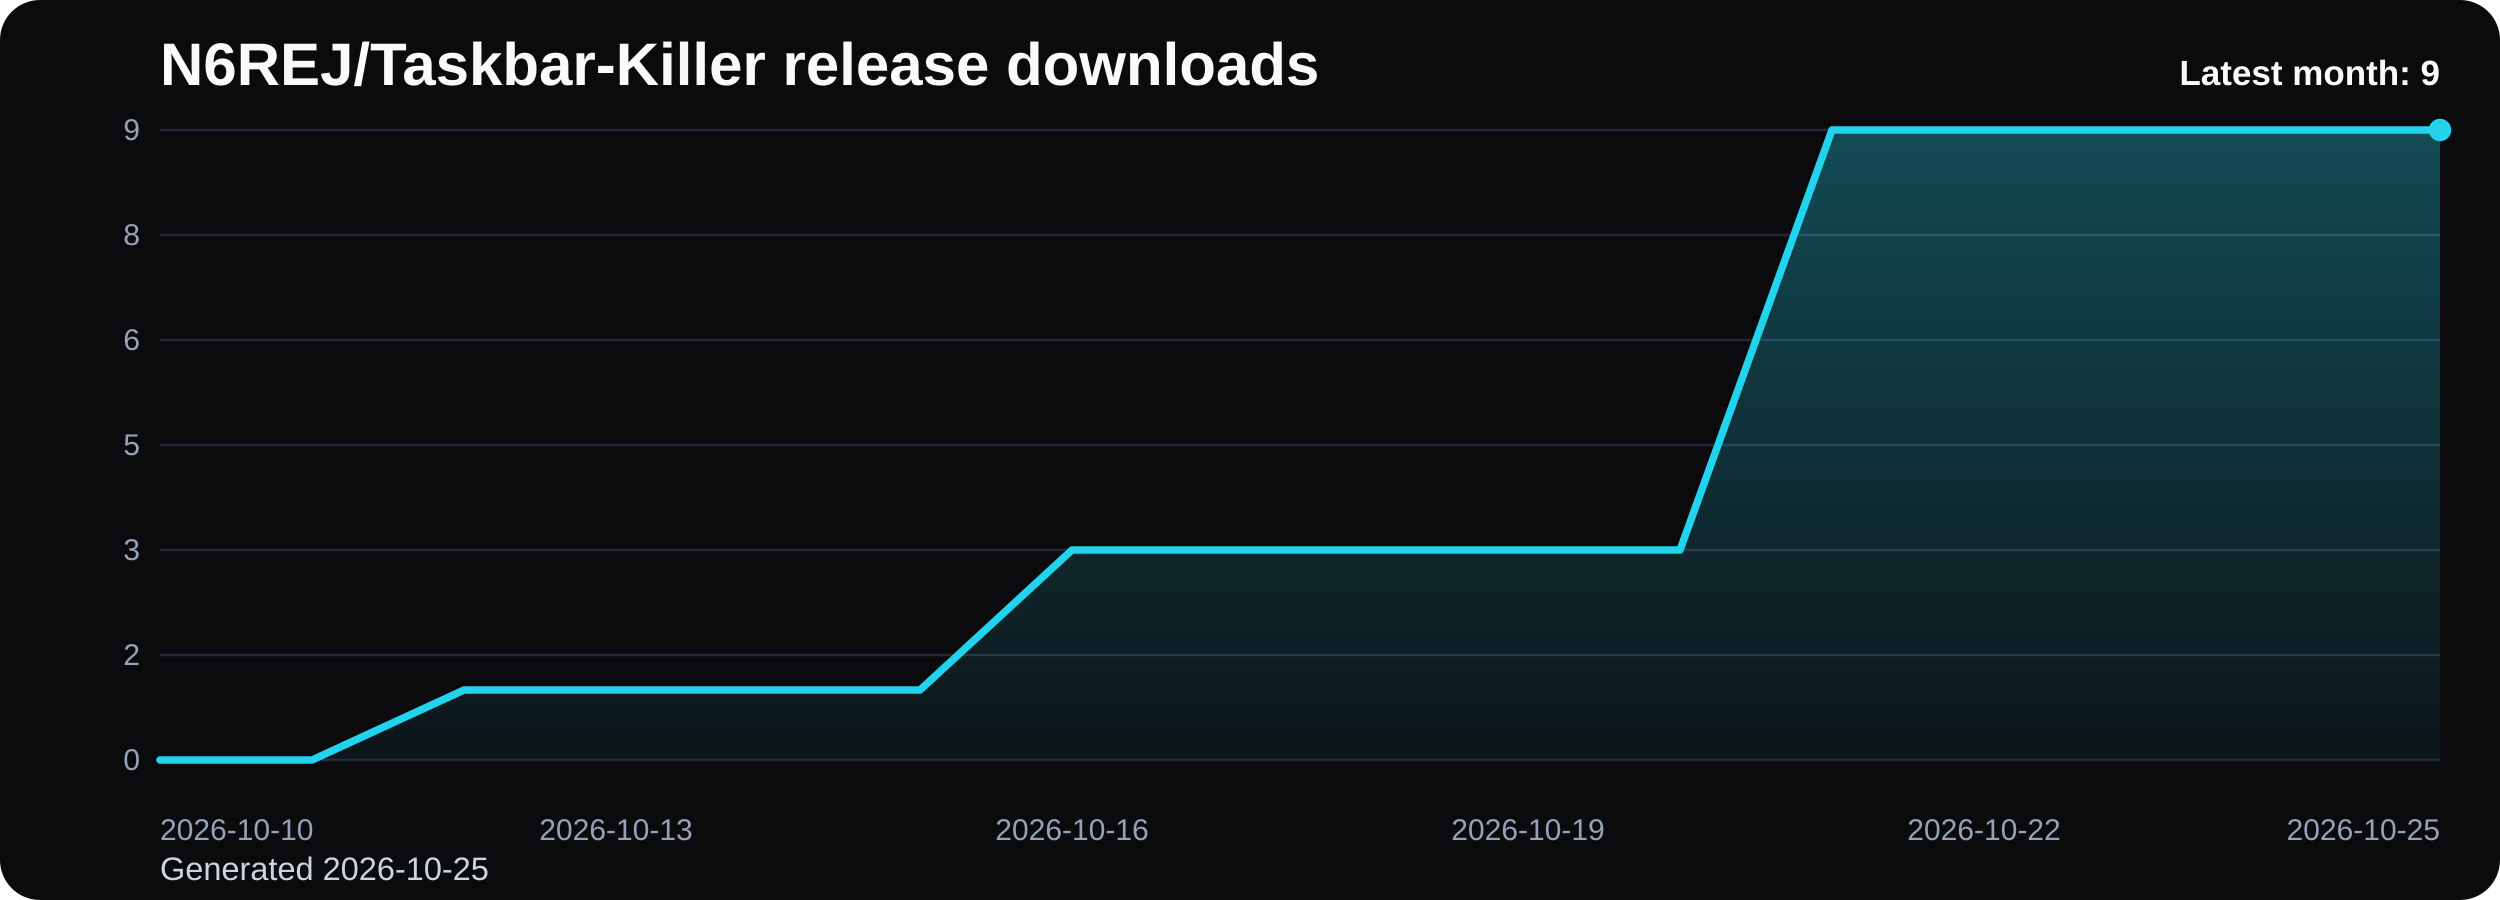
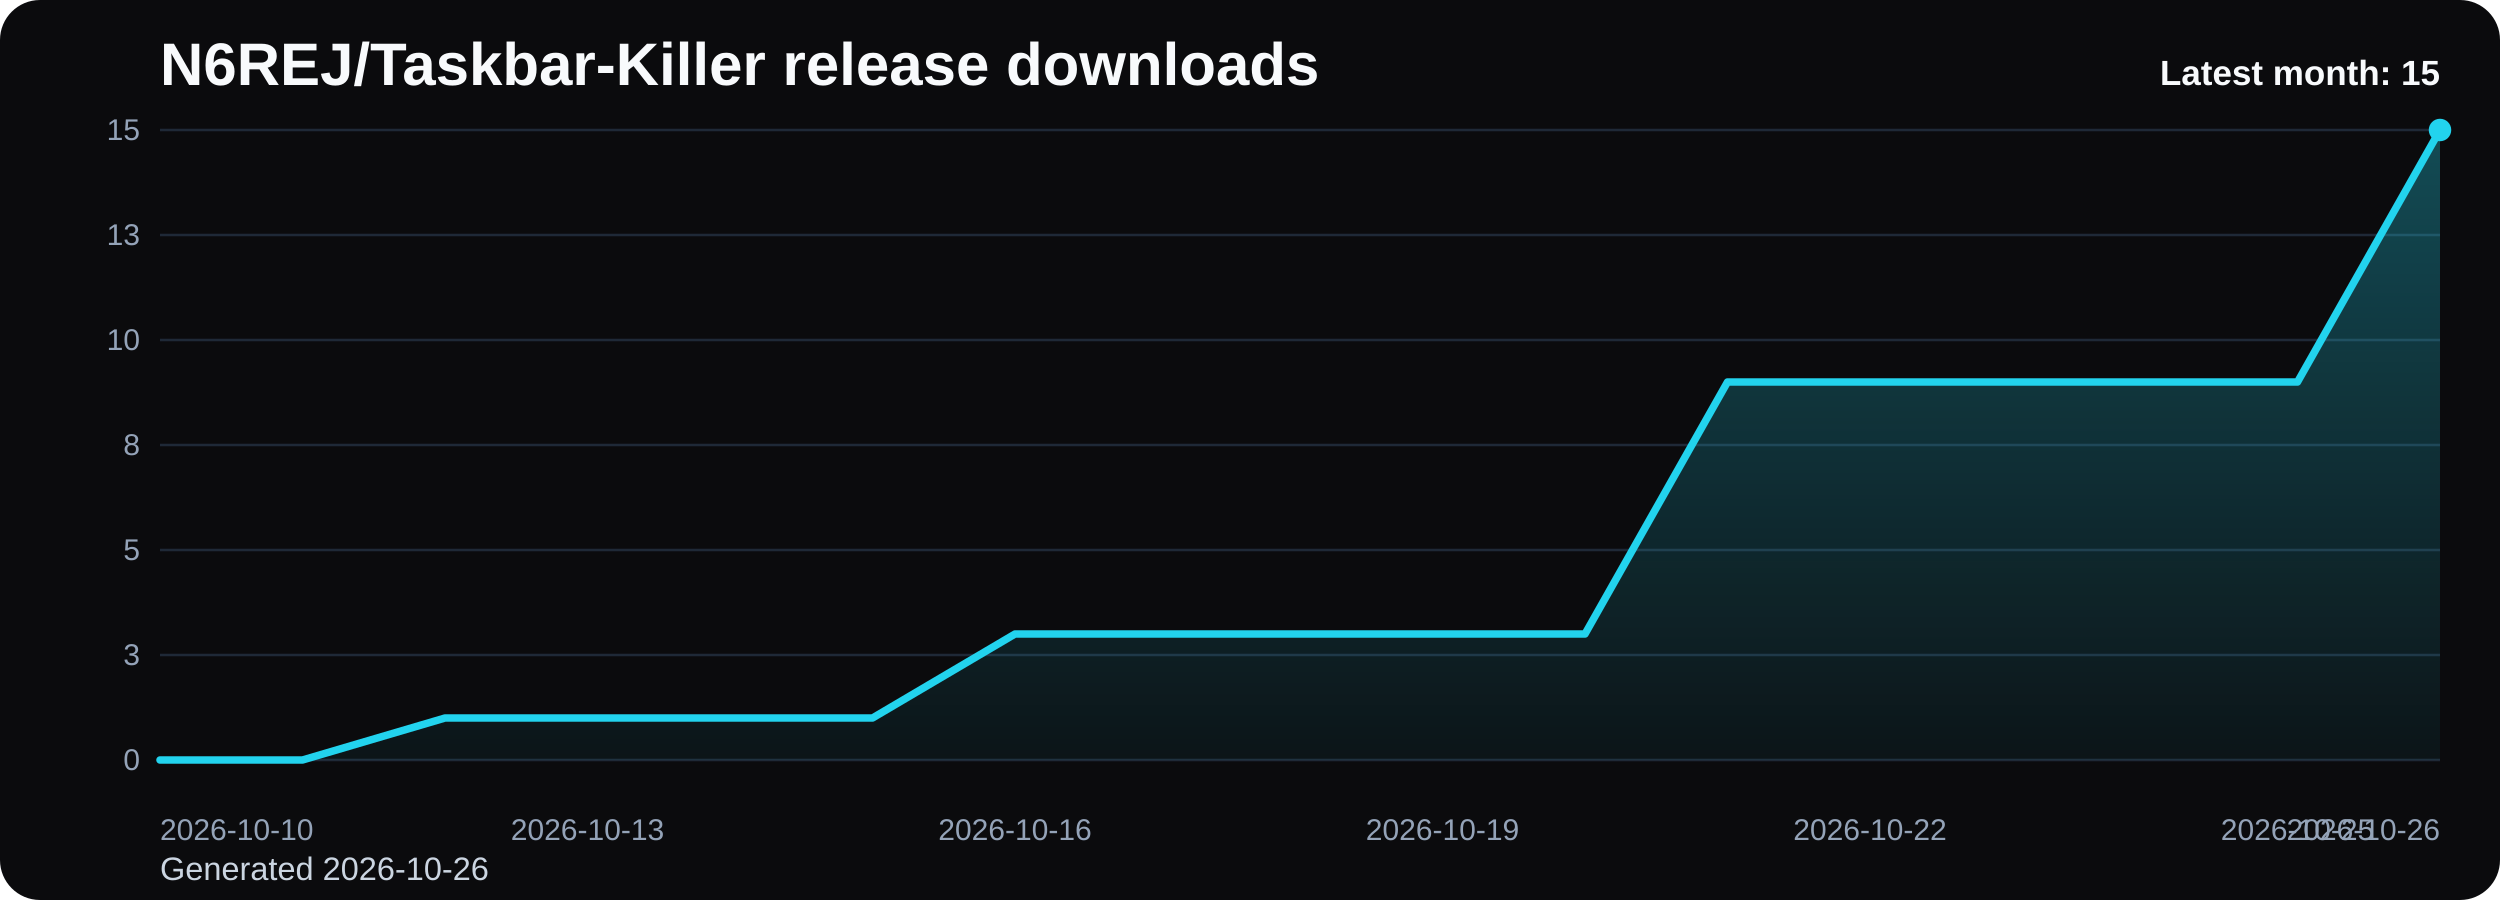
<svg xmlns="http://www.w3.org/2000/svg" viewBox="0 0 1000 360" role="img" aria-label="N6REJ/Taskbar-Killer release downloads chart">
  <defs>
    <linearGradient id="fill-monthly-black" x1="0" y1="0" x2="0" y2="1">
      <stop offset="0%" stop-color="#22d3ee" stop-opacity="0.32" />
      <stop offset="100%" stop-color="#22d3ee" stop-opacity="0.05" />
    </linearGradient>
    <style>
      .bg { fill: #0b0b0d; }
      .title { font: 700 24px Arial, sans-serif; fill: #f8fafc; }
      .sub { font: 400 13px Arial, sans-serif; fill: #cbd5e1; }
      .grid { stroke: #1f2937; stroke-width: 1; }
      .axis { font: 400 12px Arial, sans-serif; fill: #94a3b8; }
      .line { fill: none; stroke: #22d3ee; stroke-width: 3; stroke-linecap: round; stroke-linejoin: round; }
      .dot { fill: #22d3ee; }
      .value { font: 600 11px Arial, sans-serif; fill: #cbd5e1; }
      .latest { font: 700 14px Arial, sans-serif; fill: #f8fafc; }
    </style>
  </defs>
  <rect class="bg" x="0" y="0" width="1000" height="360" rx="16" />
  <text class="title" x="64" y="34">N6REJ/Taskbar-Killer release downloads</text>
-   <text class="sub" x="64" y="352">Generated 2026-10-25</text>
+   <text class="sub" x="64" y="352">Generated 2026-10-26</text>
  <line x1="64" y1="52.00" x2="976" y2="52.00" class="grid" />
-   <text x="56" y="56.00" text-anchor="end" class="axis">9</text>
+   <text x="56" y="56.00" text-anchor="end" class="axis">15</text>
  <line x1="64" y1="94.00" x2="976" y2="94.00" class="grid" />
-   <text x="56" y="98.00" text-anchor="end" class="axis">8</text>
+   <text x="56" y="98.00" text-anchor="end" class="axis">13</text>
  <line x1="64" y1="136.00" x2="976" y2="136.00" class="grid" />
-   <text x="56" y="140.00" text-anchor="end" class="axis">6</text>
+   <text x="56" y="140.00" text-anchor="end" class="axis">10</text>
  <line x1="64" y1="178.00" x2="976" y2="178.00" class="grid" />
-   <text x="56" y="182.00" text-anchor="end" class="axis">5</text>
+   <text x="56" y="182.00" text-anchor="end" class="axis">8</text>
  <line x1="64" y1="220.00" x2="976" y2="220.00" class="grid" />
-   <text x="56" y="224.00" text-anchor="end" class="axis">3</text>
+   <text x="56" y="224.00" text-anchor="end" class="axis">5</text>
  <line x1="64" y1="262.00" x2="976" y2="262.00" class="grid" />
-   <text x="56" y="266.00" text-anchor="end" class="axis">2</text>
+   <text x="56" y="266.00" text-anchor="end" class="axis">3</text>
  <line x1="64" y1="304.00" x2="976" y2="304.00" class="grid" />
  <text x="56" y="308.00" text-anchor="end" class="axis">0</text>
-   <path d="M 64.00 304 L 64.00 304.00 L 124.80 304.00 L 185.60 276.00 L 246.40 276.00 L 307.20 276.00 L 368.00 276.00 L 428.80 220.00 L 489.60 220.00 L 550.40 220.00 L 611.20 220.00 L 672.00 220.00 L 732.80 52.00 L 793.60 52.00 L 854.40 52.00 L 915.20 52.00 L 976.00 52.00 L 976.00 304 Z" fill="url(#fill-monthly-black)" />
-   <polyline class="line" points="64.00,304.00 124.80,304.00 185.60,276.00 246.40,276.00 307.20,276.00 368.00,276.00 428.80,220.00 489.60,220.00 550.40,220.00 611.20,220.00 672.00,220.00 732.80,52.00 793.60,52.00 854.40,52.00 915.20,52.00 976.00,52.00" />
+   <path d="M 64.00 304 L 64.00 304.00 L 121.00 304.00 L 178.00 287.20 L 235.00 287.20 L 292.00 287.20 L 349.00 287.20 L 406.00 253.60 L 463.00 253.60 L 520.00 253.60 L 577.00 253.60 L 634.00 253.60 L 691.00 152.80 L 748.00 152.80 L 805.00 152.80 L 862.00 152.80 L 919.00 152.80 L 976.00 52.00 L 976.00 304 Z" fill="url(#fill-monthly-black)" />
+   <polyline class="line" points="64.00,304.00 121.00,304.00 178.00,287.20 235.00,287.20 292.00,287.20 349.00,287.20 406.00,253.60 463.00,253.60 520.00,253.60 577.00,253.60 634.00,253.60 691.00,152.80 748.00,152.80 805.00,152.80 862.00,152.80 919.00,152.80 976.00,52.00" />
  <circle class="dot" cx="976.00" cy="52.00" r="4.5" />
  <text class="axis" x="64.00" y="336" text-anchor="start">2026-10-10</text>
-   <text class="axis" x="246.40" y="336" text-anchor="middle">2026-10-13</text>
-   <text class="axis" x="428.80" y="336" text-anchor="middle">2026-10-16</text>
-   <text class="axis" x="611.20" y="336" text-anchor="middle">2026-10-19</text>
-   <text class="axis" x="793.60" y="336" text-anchor="middle">2026-10-22</text>
-   <text class="axis" x="976.00" y="336" text-anchor="end">2026-10-25</text>
-   <text class="latest" x="976" y="34" text-anchor="end">Latest month: 9</text>
+   <text class="axis" x="235.00" y="336" text-anchor="middle">2026-10-13</text>
+   <text class="axis" x="406.00" y="336" text-anchor="middle">2026-10-16</text>
+   <text class="axis" x="577.00" y="336" text-anchor="middle">2026-10-19</text>
+   <text class="axis" x="748.00" y="336" text-anchor="middle">2026-10-22</text>
+   <text class="axis" x="919.00" y="336" text-anchor="middle">2026-10-25</text>
+   <text class="axis" x="976.00" y="336" text-anchor="end">2026-10-26</text>
+   <text class="latest" x="976" y="34" text-anchor="end">Latest month: 15</text>
</svg>
